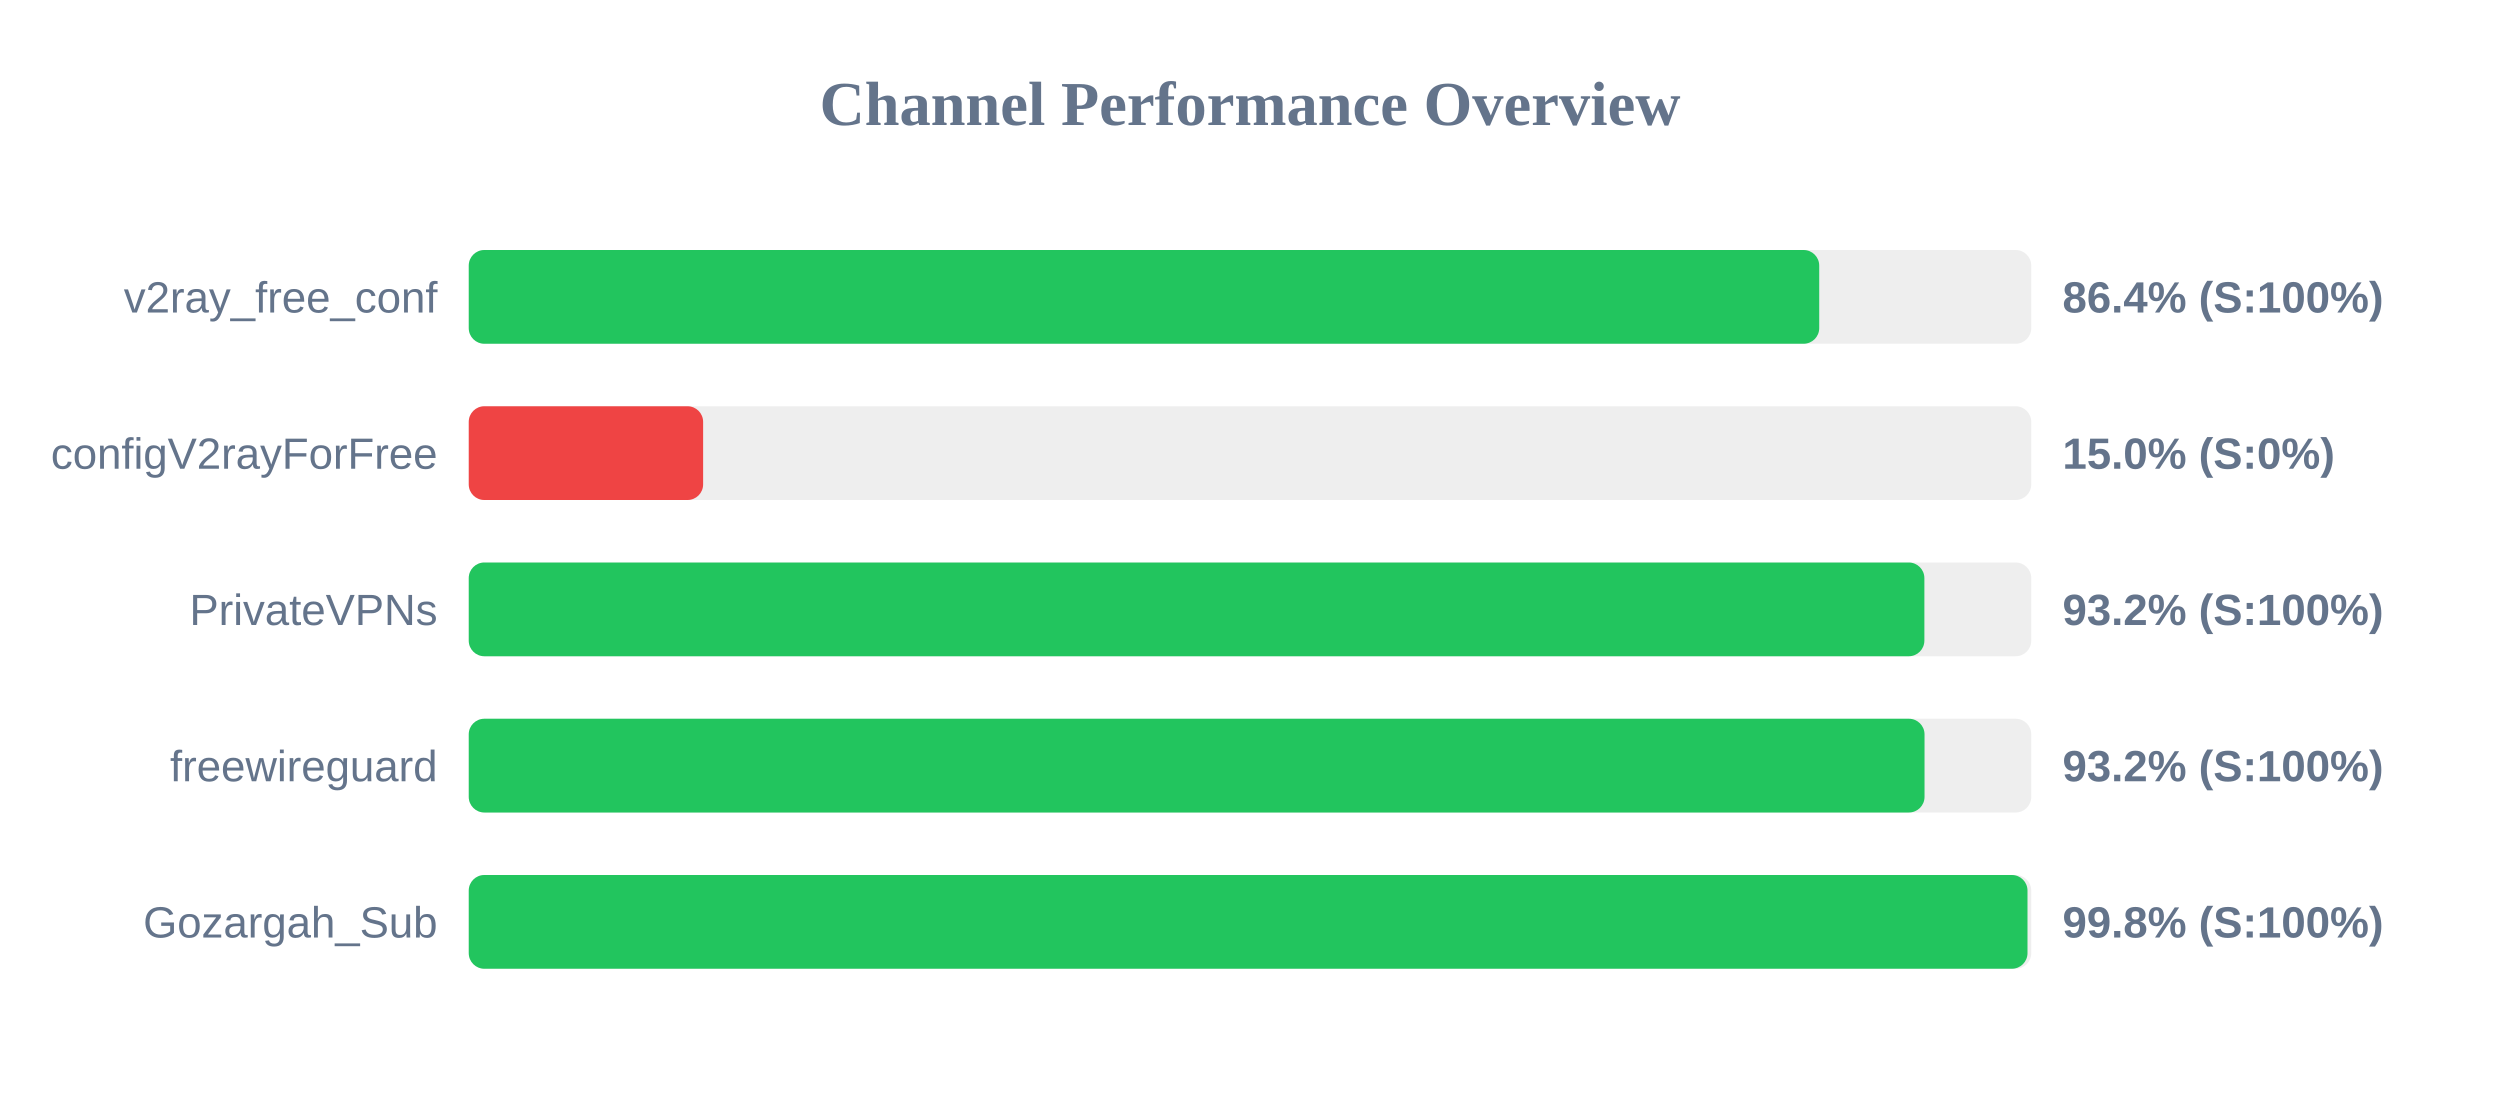
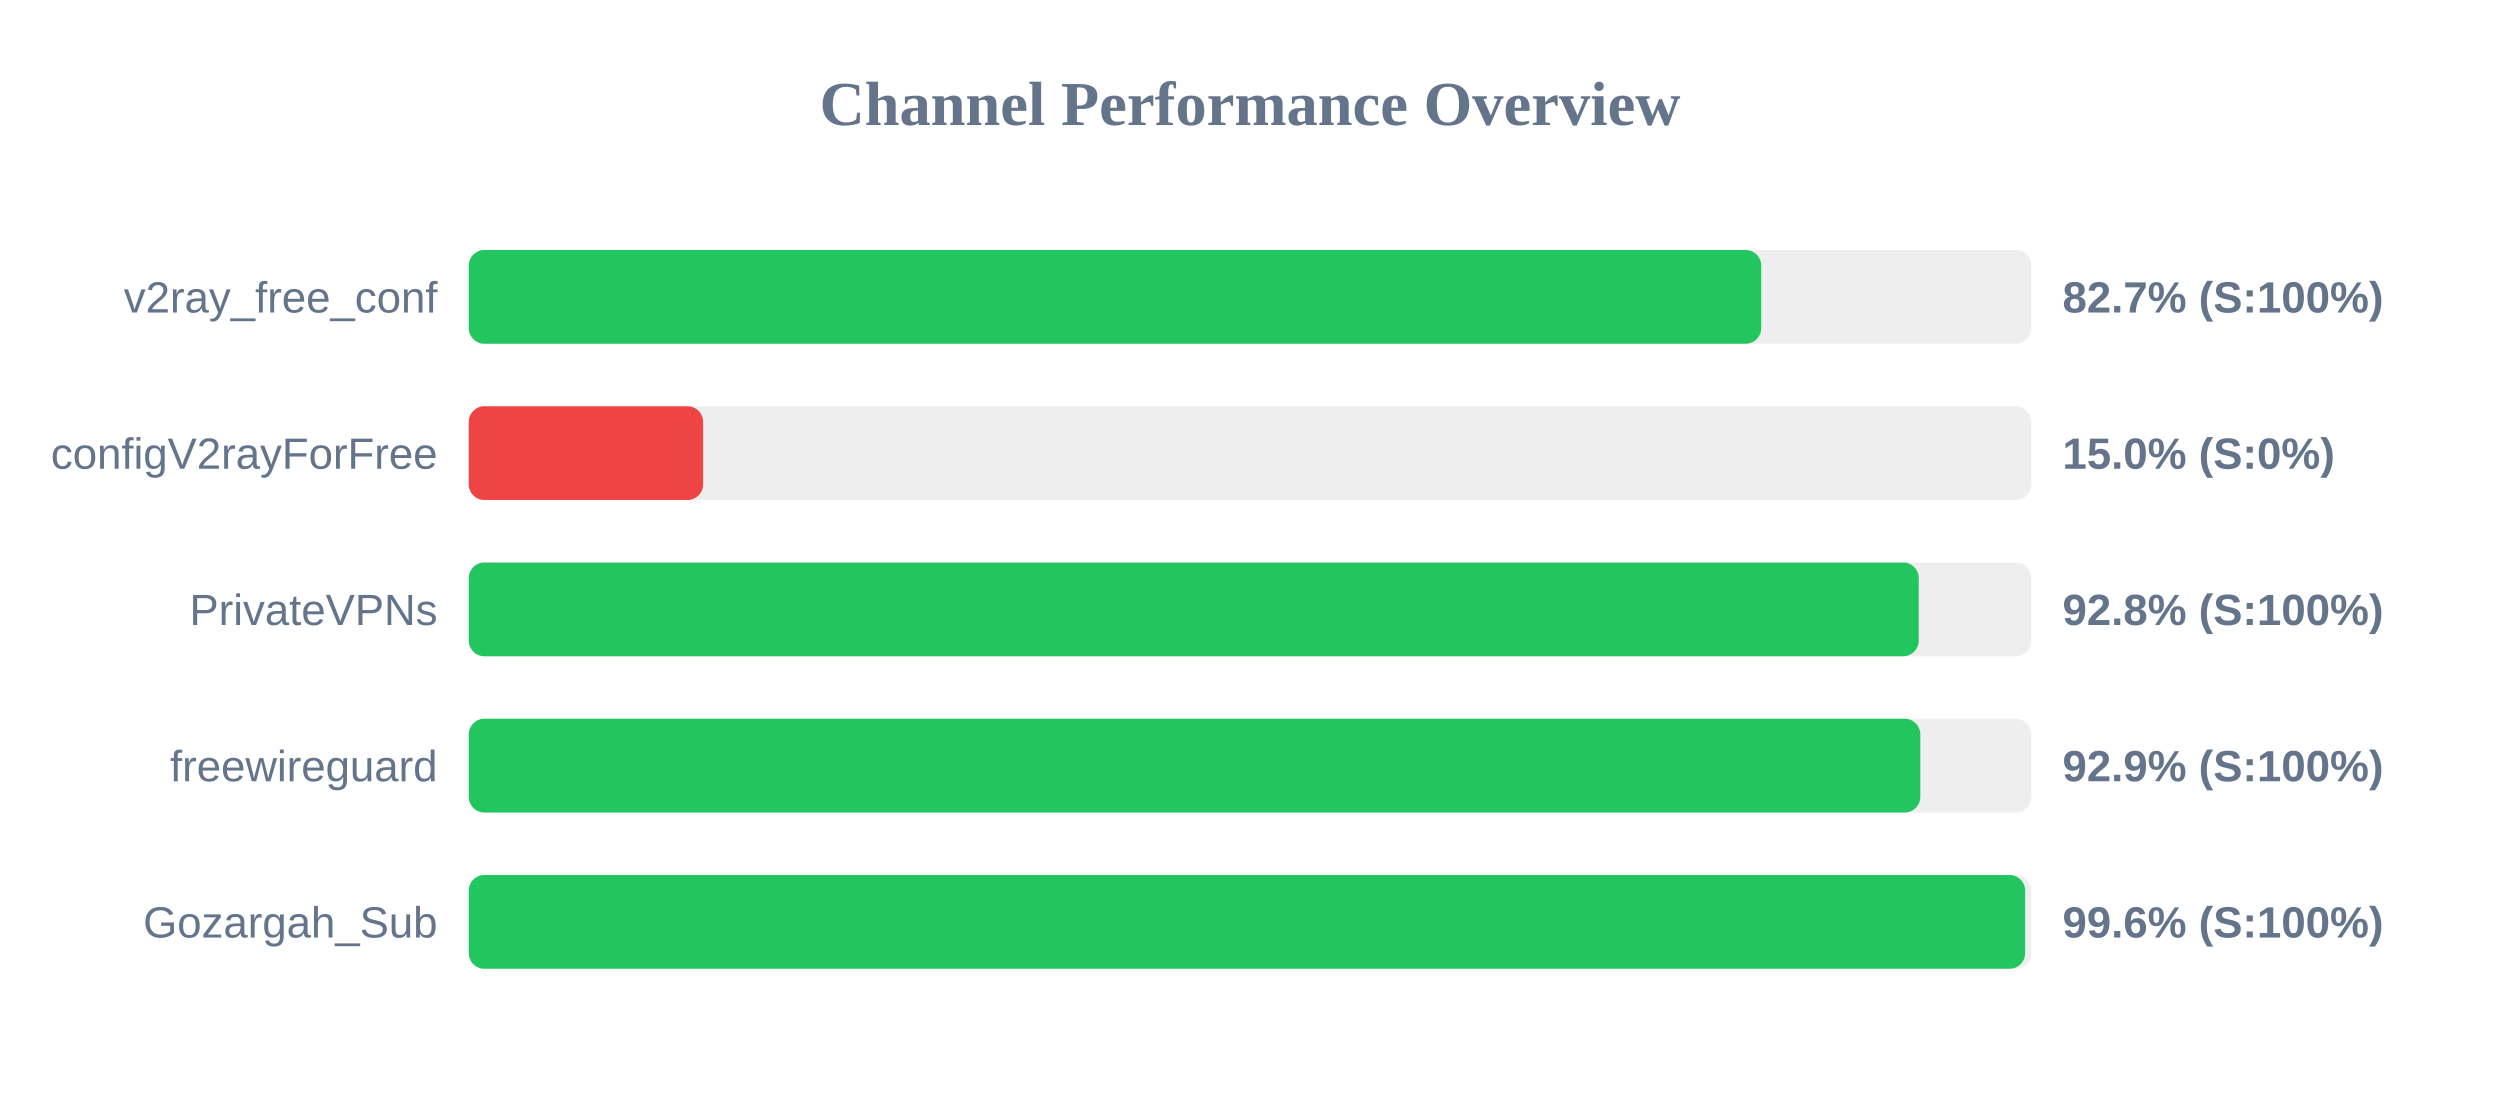
<svg xmlns="http://www.w3.org/2000/svg" width="800" height="350" version="1.1">
  <style>
        .row { font: 14px Arial; fill: #64748b; }
        .score { font: bold 14px Arial; fill: #64748b; }
    </style>
  <text x="400" y="40" text-anchor="middle" font-size="20px" font-weight="bold" fill="#64748b">Channel Performance Overview</text>
  <rect x="150" y="80" width="500" height="30" fill="#eee" rx="5" />
-   <rect x="150" y="80" width="432.15" height="30" fill="#22c55e" rx="5" />
+   <rect x="150" y="80" width="413.6" height="30" fill="#22c55e" rx="5" />
  <text x="140" y="100" text-anchor="end" class="row">v2ray_free_conf</text>
-   <text x="660" y="100" text-anchor="start" class="score">86.4% (S:100%)</text>
+   <text x="660" y="100" text-anchor="start" class="score">82.7% (S:100%)</text>
  <rect x="150" y="130" width="500" height="30" fill="#eee" rx="5" />
  <rect x="150" y="130" width="75.0" height="30" fill="#ef4444" rx="5" />
  <text x="140" y="150" text-anchor="end" class="row">configV2rayForFree</text>
  <text x="660" y="150" text-anchor="start" class="score">15.0% (S:0%)</text>
  <rect x="150" y="180" width="500" height="30" fill="#eee" rx="5" />
-   <rect x="150" y="180" width="465.8" height="30" fill="#22c55e" rx="5" />
+   <rect x="150" y="180" width="464.0" height="30" fill="#22c55e" rx="5" />
  <text x="140" y="200" text-anchor="end" class="row">PrivateVPNs</text>
-   <text x="660" y="200" text-anchor="start" class="score">93.2% (S:100%)</text>
+   <text x="660" y="200" text-anchor="start" class="score">92.8% (S:100%)</text>
  <rect x="150" y="230" width="500" height="30" fill="#eee" rx="5" />
-   <rect x="150" y="230" width="465.85" height="30" fill="#22c55e" rx="5" />
+   <rect x="150" y="230" width="464.5" height="30" fill="#22c55e" rx="5" />
  <text x="140" y="250" text-anchor="end" class="row">freewireguard</text>
-   <text x="660" y="250" text-anchor="start" class="score">93.2% (S:100%)</text>
+   <text x="660" y="250" text-anchor="start" class="score">92.9% (S:100%)</text>
  <rect x="150" y="280" width="500" height="30" fill="#eee" rx="5" />
-   <rect x="150" y="280" width="498.8" height="30" fill="#22c55e" rx="5" />
+   <rect x="150" y="280" width="498.05" height="30" fill="#22c55e" rx="5" />
  <text x="140" y="300" text-anchor="end" class="row">Gozargah_Sub</text>
-   <text x="660" y="300" text-anchor="start" class="score">99.8% (S:100%)</text>
+   <text x="660" y="300" text-anchor="start" class="score">99.6% (S:100%)</text>
</svg>
